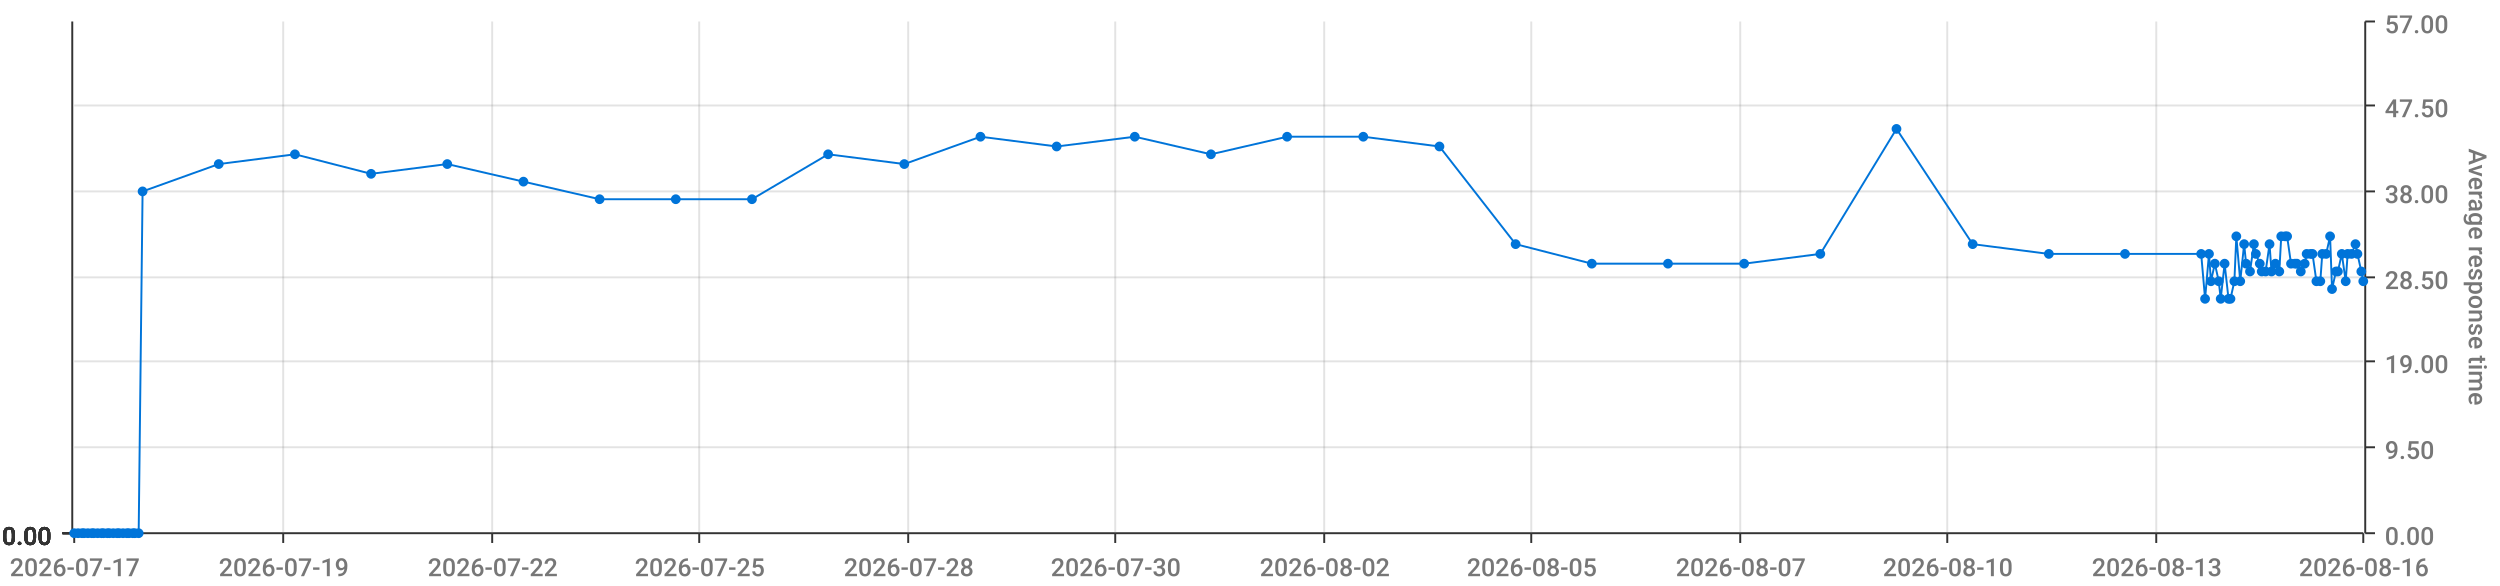
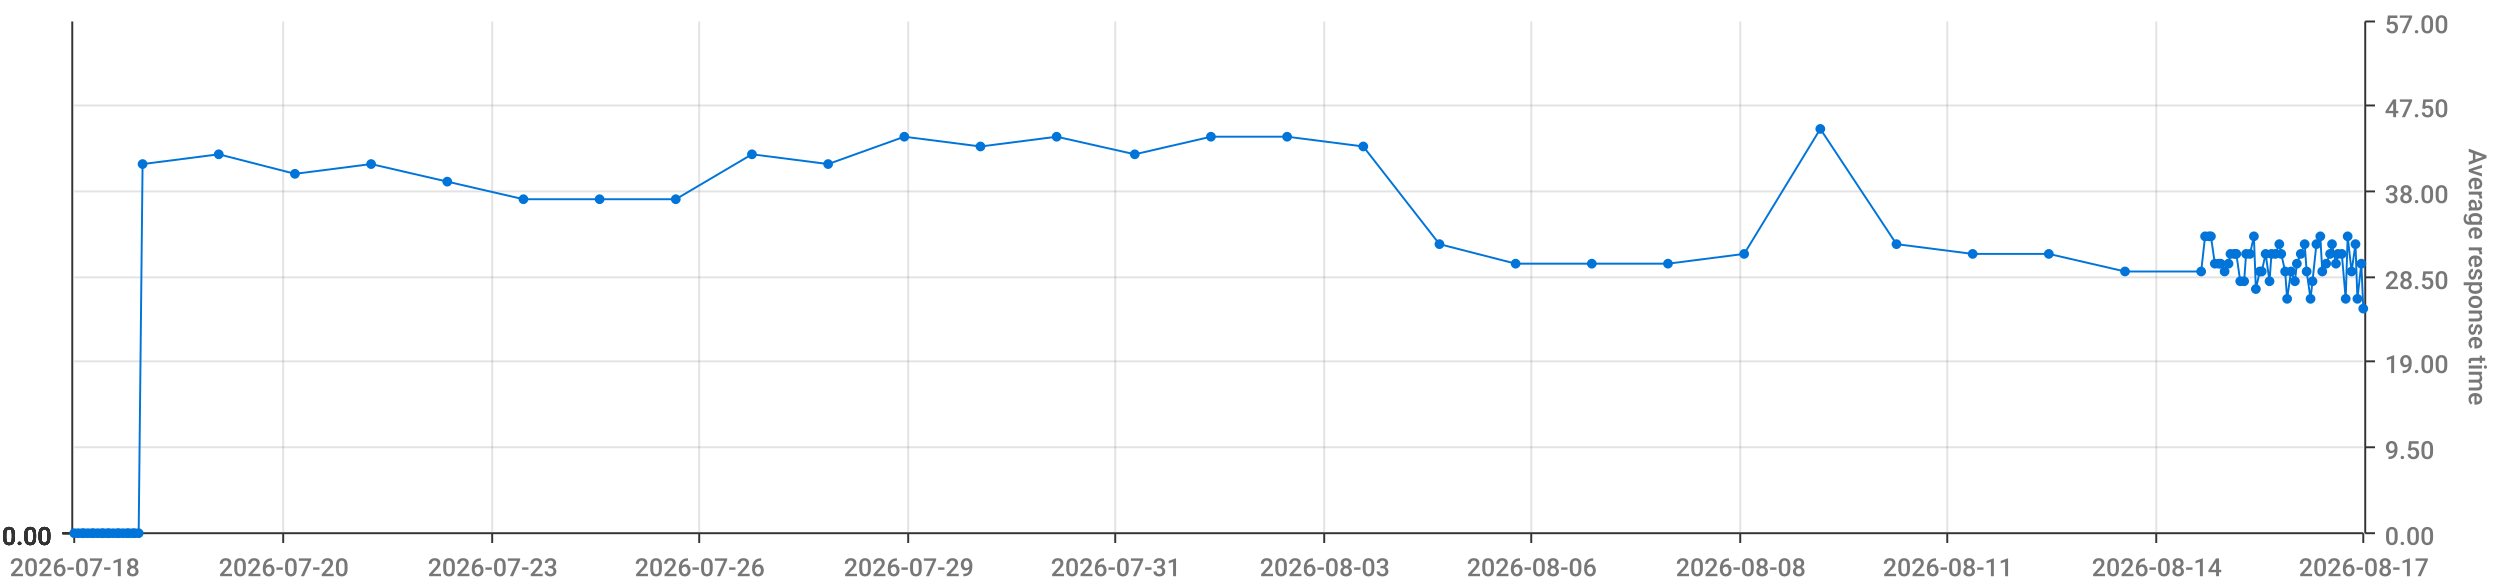
<svg xmlns="http://www.w3.org/2000/svg" viewBox="0 0 1280 300">
  <path d="M 0 0 L 1280 0 L 1280 300 L 0 300 L 0 0" style="stroke-width:0;stroke:rgba(255,255,255,1.0);fill:rgba(255,255,255,0.0)" />
  <path d="M 38 11 L 1210 11 L 1210 273 L 38 273 L 38 11" style="stroke-width:0;stroke:rgba(255,255,255,1.0);fill:rgba(255,255,255,0.0)" />
  <path d="M 38 273 L 1210 273" style="stroke-width:1;stroke:rgba(51,51,51,1.0);fill:rgba(255,255,255,0.0)" />
  <path d="M 38 273 L 38 278" style="stroke-width:1;stroke:rgba(51,51,51,1.0);fill:rgba(255,255,255,0.0)" />
-   <text x="5" y="295" style="stroke-width:0;stroke:none;fill:rgba(119,119,119,1.0);font-size:12.8px;font-family:'Roboto Medium',sans-serif">2026-07-17</text>
+   <text x="5" y="295" style="stroke-width:0;stroke:none;fill:rgba(119,119,119,1.0);font-size:12.8px;font-family:'Roboto Medium',sans-serif">2026-07-18</text>
  <path d="M 145 273 L 145 278" style="stroke-width:1;stroke:rgba(51,51,51,1.0);fill:rgba(255,255,255,0.0)" />
-   <text x="112" y="295" style="stroke-width:0;stroke:none;fill:rgba(119,119,119,1.0);font-size:12.8px;font-family:'Roboto Medium',sans-serif">2026-07-19</text>
+   <text x="112" y="295" style="stroke-width:0;stroke:none;fill:rgba(119,119,119,1.0);font-size:12.8px;font-family:'Roboto Medium',sans-serif">2026-07-20</text>
  <path d="M 252 273 L 252 278" style="stroke-width:1;stroke:rgba(51,51,51,1.0);fill:rgba(255,255,255,0.0)" />
-   <text x="219" y="295" style="stroke-width:0;stroke:none;fill:rgba(119,119,119,1.0);font-size:12.8px;font-family:'Roboto Medium',sans-serif">2026-07-22</text>
+   <text x="219" y="295" style="stroke-width:0;stroke:none;fill:rgba(119,119,119,1.0);font-size:12.8px;font-family:'Roboto Medium',sans-serif">2026-07-23</text>
  <path d="M 358 273 L 358 278" style="stroke-width:1;stroke:rgba(51,51,51,1.0);fill:rgba(255,255,255,0.0)" />
-   <text x="325" y="295" style="stroke-width:0;stroke:none;fill:rgba(119,119,119,1.0);font-size:12.8px;font-family:'Roboto Medium',sans-serif">2026-07-25</text>
+   <text x="325" y="295" style="stroke-width:0;stroke:none;fill:rgba(119,119,119,1.0);font-size:12.8px;font-family:'Roboto Medium',sans-serif">2026-07-26</text>
  <path d="M 465 273 L 465 278" style="stroke-width:1;stroke:rgba(51,51,51,1.0);fill:rgba(255,255,255,0.0)" />
-   <text x="432" y="295" style="stroke-width:0;stroke:none;fill:rgba(119,119,119,1.0);font-size:12.8px;font-family:'Roboto Medium',sans-serif">2026-07-28</text>
+   <text x="432" y="295" style="stroke-width:0;stroke:none;fill:rgba(119,119,119,1.0);font-size:12.8px;font-family:'Roboto Medium',sans-serif">2026-07-29</text>
  <path d="M 571 273 L 571 278" style="stroke-width:1;stroke:rgba(51,51,51,1.0);fill:rgba(255,255,255,0.0)" />
-   <text x="538" y="295" style="stroke-width:0;stroke:none;fill:rgba(119,119,119,1.0);font-size:12.8px;font-family:'Roboto Medium',sans-serif">2026-07-30</text>
+   <text x="538" y="295" style="stroke-width:0;stroke:none;fill:rgba(119,119,119,1.0);font-size:12.8px;font-family:'Roboto Medium',sans-serif">2026-07-31</text>
  <path d="M 678 273 L 678 278" style="stroke-width:1;stroke:rgba(51,51,51,1.0);fill:rgba(255,255,255,0.0)" />
-   <text x="645" y="295" style="stroke-width:0;stroke:none;fill:rgba(119,119,119,1.0);font-size:12.8px;font-family:'Roboto Medium',sans-serif">2026-08-02</text>
+   <text x="645" y="295" style="stroke-width:0;stroke:none;fill:rgba(119,119,119,1.0);font-size:12.8px;font-family:'Roboto Medium',sans-serif">2026-08-03</text>
  <path d="M 784 273 L 784 278" style="stroke-width:1;stroke:rgba(51,51,51,1.0);fill:rgba(255,255,255,0.0)" />
-   <text x="751" y="295" style="stroke-width:0;stroke:none;fill:rgba(119,119,119,1.0);font-size:12.8px;font-family:'Roboto Medium',sans-serif">2026-08-05</text>
+   <text x="751" y="295" style="stroke-width:0;stroke:none;fill:rgba(119,119,119,1.0);font-size:12.8px;font-family:'Roboto Medium',sans-serif">2026-08-06</text>
  <path d="M 891 273 L 891 278" style="stroke-width:1;stroke:rgba(51,51,51,1.0);fill:rgba(255,255,255,0.0)" />
-   <text x="858" y="295" style="stroke-width:0;stroke:none;fill:rgba(119,119,119,1.0);font-size:12.8px;font-family:'Roboto Medium',sans-serif">2026-08-07</text>
+   <text x="858" y="295" style="stroke-width:0;stroke:none;fill:rgba(119,119,119,1.0);font-size:12.8px;font-family:'Roboto Medium',sans-serif">2026-08-08</text>
  <path d="M 997 273 L 997 278" style="stroke-width:1;stroke:rgba(51,51,51,1.0);fill:rgba(255,255,255,0.0)" />
-   <text x="964" y="295" style="stroke-width:0;stroke:none;fill:rgba(119,119,119,1.0);font-size:12.8px;font-family:'Roboto Medium',sans-serif">2026-08-10</text>
+   <text x="964" y="295" style="stroke-width:0;stroke:none;fill:rgba(119,119,119,1.0);font-size:12.8px;font-family:'Roboto Medium',sans-serif">2026-08-11</text>
  <path d="M 1104 273 L 1104 278" style="stroke-width:1;stroke:rgba(51,51,51,1.0);fill:rgba(255,255,255,0.0)" />
-   <text x="1071" y="295" style="stroke-width:0;stroke:none;fill:rgba(119,119,119,1.0);font-size:12.8px;font-family:'Roboto Medium',sans-serif">2026-08-13</text>
+   <text x="1071" y="295" style="stroke-width:0;stroke:none;fill:rgba(119,119,119,1.0);font-size:12.8px;font-family:'Roboto Medium',sans-serif">2026-08-14</text>
  <path d="M 1210 273 L 1210 278" style="stroke-width:1;stroke:rgba(51,51,51,1.0);fill:rgba(255,255,255,0.0)" />
-   <text x="1177" y="295" style="stroke-width:0;stroke:none;fill:rgba(119,119,119,1.0);font-size:12.8px;font-family:'Roboto Medium',sans-serif">2026-08-16</text>
+   <text x="1177" y="295" style="stroke-width:0;stroke:none;fill:rgba(119,119,119,1.0);font-size:12.8px;font-family:'Roboto Medium',sans-serif">2026-08-17</text>
  <path d="M 145 273 L 145 11" style="stroke-width:1;stroke:rgba(119,119,119,0.2);fill:none" />
  <path d="M 252 273 L 252 11" style="stroke-width:1;stroke:rgba(119,119,119,0.2);fill:none" />
  <path d="M 358 273 L 358 11" style="stroke-width:1;stroke:rgba(119,119,119,0.2);fill:none" />
  <path d="M 465 273 L 465 11" style="stroke-width:1;stroke:rgba(119,119,119,0.2);fill:none" />
  <path d="M 571 273 L 571 11" style="stroke-width:1;stroke:rgba(119,119,119,0.2);fill:none" />
  <path d="M 678 273 L 678 11" style="stroke-width:1;stroke:rgba(119,119,119,0.2);fill:none" />
  <path d="M 784 273 L 784 11" style="stroke-width:1;stroke:rgba(119,119,119,0.2);fill:none" />
  <path d="M 891 273 L 891 11" style="stroke-width:1;stroke:rgba(119,119,119,0.2);fill:none" />
  <path d="M 997 273 L 997 11" style="stroke-width:1;stroke:rgba(119,119,119,0.2);fill:none" />
  <path d="M 1104 273 L 1104 11" style="stroke-width:1;stroke:rgba(119,119,119,0.2);fill:none" />
  <path d="M 1211 273 L 1211 11" style="stroke-width:1;stroke:rgba(51,51,51,1.0);fill:rgba(255,255,255,0.0)" />
  <path d="M 1211 273 L 1216 273" style="stroke-width:1;stroke:rgba(51,51,51,1.0);fill:rgba(255,255,255,0.0)" />
  <text x="1221" y="279" style="stroke-width:0;stroke:none;fill:rgba(119,119,119,1.0);font-size:12.8px;font-family:'Roboto Medium',sans-serif">0.00</text>
  <path d="M 1211 229 L 1216 229" style="stroke-width:1;stroke:rgba(51,51,51,1.0);fill:rgba(255,255,255,0.0)" />
  <text x="1221" y="235" style="stroke-width:0;stroke:none;fill:rgba(119,119,119,1.0);font-size:12.8px;font-family:'Roboto Medium',sans-serif">9.50</text>
  <path d="M 1211 185 L 1216 185" style="stroke-width:1;stroke:rgba(51,51,51,1.0);fill:rgba(255,255,255,0.0)" />
  <text x="1221" y="191" style="stroke-width:0;stroke:none;fill:rgba(119,119,119,1.0);font-size:12.8px;font-family:'Roboto Medium',sans-serif">19.00</text>
  <path d="M 1211 142 L 1216 142" style="stroke-width:1;stroke:rgba(51,51,51,1.0);fill:rgba(255,255,255,0.0)" />
  <text x="1221" y="148" style="stroke-width:0;stroke:none;fill:rgba(119,119,119,1.0);font-size:12.8px;font-family:'Roboto Medium',sans-serif">28.50</text>
  <path d="M 1211 98 L 1216 98" style="stroke-width:1;stroke:rgba(51,51,51,1.0);fill:rgba(255,255,255,0.0)" />
  <text x="1221" y="104" style="stroke-width:0;stroke:none;fill:rgba(119,119,119,1.0);font-size:12.8px;font-family:'Roboto Medium',sans-serif">38.00</text>
  <path d="M 1211 54 L 1216 54" style="stroke-width:1;stroke:rgba(51,51,51,1.0);fill:rgba(255,255,255,0.0)" />
  <text x="1221" y="60" style="stroke-width:0;stroke:none;fill:rgba(119,119,119,1.0);font-size:12.8px;font-family:'Roboto Medium',sans-serif">47.50</text>
  <path d="M 1211 11 L 1216 11" style="stroke-width:1;stroke:rgba(51,51,51,1.0);fill:rgba(255,255,255,0.0)" />
  <text x="1221" y="17" style="stroke-width:0;stroke:none;fill:rgba(119,119,119,1.0);font-size:12.8px;font-family:'Roboto Medium',sans-serif">57.00</text>
  <text x="1264" y="76" style="stroke-width:0;stroke:none;fill:rgba(119,119,119,1.0);font-size:12.8px;font-family:'Roboto Medium',sans-serif" transform="rotate(90.00,1264,76)">Average response time</text>
  <path d="M 38 273 L 1210 273" style="stroke-width:0;stroke:rgba(255,255,255,0.0);fill:none" />
  <path d="M 38 229 L 1210 229" style="stroke-width:1;stroke:rgba(119,119,119,0.2);fill:none" />
  <path d="M 38 185 L 1210 185" style="stroke-width:1;stroke:rgba(119,119,119,0.2);fill:none" />
  <path d="M 38 142 L 1210 142" style="stroke-width:1;stroke:rgba(119,119,119,0.2);fill:none" />
  <path d="M 38 98 L 1210 98" style="stroke-width:1;stroke:rgba(119,119,119,0.2);fill:none" />
  <path d="M 38 54 L 1210 54" style="stroke-width:1;stroke:rgba(119,119,119,0.2);fill:none" />
  <path d="M 37 273 L 37 11" style="stroke-width:1;stroke:rgba(51,51,51,1.0);fill:rgba(255,255,255,0.0)" />
  <path d="M 37 273 L 32 273" style="stroke-width:1;stroke:rgba(51,51,51,1.0);fill:rgba(255,255,255,0.0)" />
  <text x="1" y="279" style="stroke-width:0;stroke:none;fill:rgba(51,51,51,1.0);font-size:12.8px;font-family:'Roboto Medium',sans-serif">0.00</text>
  <path d="M 37 273 L 32 273" style="stroke-width:1;stroke:rgba(51,51,51,1.0);fill:rgba(255,255,255,0.0)" />
  <text x="1" y="279" style="stroke-width:0;stroke:none;fill:rgba(51,51,51,1.0);font-size:12.8px;font-family:'Roboto Medium',sans-serif">0.00</text>
  <path d="M 37 273 L 32 273" style="stroke-width:1;stroke:rgba(51,51,51,1.0);fill:rgba(255,255,255,0.0)" />
  <text x="1" y="279" style="stroke-width:0;stroke:none;fill:rgba(51,51,51,1.0);font-size:12.8px;font-family:'Roboto Medium',sans-serif">0.00</text>
  <path d="M 37 273 L 32 273" style="stroke-width:1;stroke:rgba(51,51,51,1.0);fill:rgba(255,255,255,0.0)" />
  <text x="1" y="279" style="stroke-width:0;stroke:none;fill:rgba(51,51,51,1.0);font-size:12.8px;font-family:'Roboto Medium',sans-serif">0.00</text>
  <path d="M 37 273 L 32 273" style="stroke-width:1;stroke:rgba(51,51,51,1.0);fill:rgba(255,255,255,0.0)" />
  <text x="1" y="279" style="stroke-width:0;stroke:none;fill:rgba(51,51,51,1.0);font-size:12.8px;font-family:'Roboto Medium',sans-serif">0.00</text>
  <path d="M 37 273 L 32 273" style="stroke-width:1;stroke:rgba(51,51,51,1.0);fill:rgba(255,255,255,0.0)" />
  <text x="1" y="279" style="stroke-width:0;stroke:none;fill:rgba(51,51,51,1.0);font-size:12.8px;font-family:'Roboto Medium',sans-serif">0.00</text>
  <path d="M 37 273 L 32 273" style="stroke-width:1;stroke:rgba(51,51,51,1.0);fill:rgba(255,255,255,0.0)" />
  <text x="1" y="279" style="stroke-width:0;stroke:none;fill:rgba(51,51,51,1.0);font-size:12.8px;font-family:'Roboto Medium',sans-serif">0.00</text>
  <path d="M 38 273 L 1210 273" style="stroke-width:0;stroke:rgba(255,255,255,0.0);fill:none" />
  <path d="M 38 273 L 1210 273" style="stroke-width:0;stroke:rgba(255,255,255,0.0);fill:none" />
  <path d="M 38 273 L 1210 273" style="stroke-width:0;stroke:rgba(255,255,255,0.0);fill:none" />
  <path d="M 38 273 L 1210 273" style="stroke-width:0;stroke:rgba(255,255,255,0.0);fill:none" />
  <path d="M 38 273 L 1210 273" style="stroke-width:0;stroke:rgba(255,255,255,0.0);fill:none" />
  <path d="M 38 273 L 1210 273" style="stroke-width:0;stroke:rgba(255,255,255,0.0);fill:none" />
-   <path d="M 38 273 L 40 273 L 42 273 L 43 273 L 45 273 L 47 273 L 48 273 L 50 273 L 52 273 L 53 273 L 55 273 L 56 273 L 58 273 L 60 273 L 61 273 L 63 273 L 65 273 L 66 273 L 68 273 L 69 273 L 71 273 L 73 98 L 112 84 L 151 79 L 190 89 L 229 84 L 268 93 L 307 102 L 346 102 L 385 102 L 424 79 L 463 84 L 502 70 L 541 75 L 581 70 L 620 79 L 659 70 L 698 70 L 737 75 L 776 125 L 815 135 L 854 135 L 893 135 L 932 130 L 971 66 L 1010 125 L 1049 130 L 1088 130 L 1127 130 L 1129 153 L 1131 130 L 1132 144 L 1134 135 L 1136 144 L 1137 153 L 1139 135 L 1141 153 L 1142 153 L 1144 144 L 1145 121 L 1147 144 L 1149 125 L 1150 135 L 1152 139 L 1154 125 L 1155 130 L 1157 135 L 1158 139 L 1160 139 L 1162 125 L 1163 139 L 1165 135 L 1167 139 L 1168 121 L 1170 121 L 1171 121 L 1173 135 L 1175 135 L 1176 135 L 1178 139 L 1180 135 L 1181 130 L 1183 130 L 1184 130 L 1186 144 L 1188 144 L 1189 130 L 1191 130 L 1193 121 L 1194 148 L 1196 139 L 1197 139 L 1199 130 L 1201 144 L 1202 130 L 1204 130 L 1206 125 L 1207 130 L 1209 139 L 1210 144" style="stroke-width:1;stroke:rgba(0,116,217,1.0);fill:rgba(255,255,255,0.0)" />
+   <path d="M 38 273 L 40 273 L 42 273 L 43 273 L 45 273 L 47 273 L 48 273 L 50 273 L 52 273 L 53 273 L 55 273 L 56 273 L 58 273 L 60 273 L 61 273 L 63 273 L 65 273 L 66 273 L 68 273 L 69 273 L 71 273 L 73 84 L 112 79 L 151 89 L 190 84 L 229 93 L 268 102 L 307 102 L 346 102 L 385 79 L 424 84 L 463 70 L 502 75 L 541 70 L 581 79 L 620 70 L 659 70 L 698 75 L 737 125 L 776 135 L 815 135 L 854 135 L 893 130 L 932 66 L 971 125 L 1010 130 L 1049 130 L 1088 139 L 1127 139 L 1129 121 L 1131 121 L 1132 121 L 1134 135 L 1136 135 L 1137 135 L 1139 139 L 1141 135 L 1142 130 L 1144 130 L 1145 130 L 1147 144 L 1149 144 L 1150 130 L 1152 130 L 1154 121 L 1155 148 L 1157 139 L 1158 139 L 1160 130 L 1162 144 L 1163 130 L 1165 130 L 1167 125 L 1168 130 L 1170 139 L 1171 153 L 1173 139 L 1175 144 L 1176 135 L 1178 130 L 1180 125 L 1181 139 L 1183 153 L 1184 144 L 1186 125 L 1188 121 L 1189 139 L 1191 135 L 1193 130 L 1194 125 L 1196 135 L 1197 130 L 1199 130 L 1201 153 L 1202 121 L 1204 139 L 1206 125 L 1207 153 L 1209 135 L 1210 158" style="stroke-width:1;stroke:rgba(0,116,217,1.0);fill:rgba(255,255,255,0.0)" />
  <circle cx="38" cy="273" r="2" style="stroke-width:1;stroke:rgba(0,116,217,1.0);fill:rgba(0,116,217,1.0)" />
  <path d="" style="stroke-width:1;stroke:rgba(0,116,217,1.0);fill:rgba(0,116,217,1.0)" />
  <circle cx="40" cy="273" r="2" style="stroke-width:1;stroke:rgba(0,116,217,1.0);fill:rgba(0,116,217,1.0)" />
  <path d="" style="stroke-width:1;stroke:rgba(0,116,217,1.0);fill:rgba(0,116,217,1.0)" />
  <circle cx="42" cy="273" r="2" style="stroke-width:1;stroke:rgba(0,116,217,1.0);fill:rgba(0,116,217,1.0)" />
  <path d="" style="stroke-width:1;stroke:rgba(0,116,217,1.0);fill:rgba(0,116,217,1.0)" />
  <circle cx="43" cy="273" r="2" style="stroke-width:1;stroke:rgba(0,116,217,1.0);fill:rgba(0,116,217,1.0)" />
  <path d="" style="stroke-width:1;stroke:rgba(0,116,217,1.0);fill:rgba(0,116,217,1.0)" />
  <circle cx="45" cy="273" r="2" style="stroke-width:1;stroke:rgba(0,116,217,1.0);fill:rgba(0,116,217,1.0)" />
  <path d="" style="stroke-width:1;stroke:rgba(0,116,217,1.0);fill:rgba(0,116,217,1.0)" />
  <circle cx="47" cy="273" r="2" style="stroke-width:1;stroke:rgba(0,116,217,1.0);fill:rgba(0,116,217,1.0)" />
  <path d="" style="stroke-width:1;stroke:rgba(0,116,217,1.0);fill:rgba(0,116,217,1.0)" />
  <circle cx="48" cy="273" r="2" style="stroke-width:1;stroke:rgba(0,116,217,1.0);fill:rgba(0,116,217,1.0)" />
  <path d="" style="stroke-width:1;stroke:rgba(0,116,217,1.0);fill:rgba(0,116,217,1.0)" />
  <circle cx="50" cy="273" r="2" style="stroke-width:1;stroke:rgba(0,116,217,1.0);fill:rgba(0,116,217,1.0)" />
  <path d="" style="stroke-width:1;stroke:rgba(0,116,217,1.0);fill:rgba(0,116,217,1.0)" />
  <circle cx="52" cy="273" r="2" style="stroke-width:1;stroke:rgba(0,116,217,1.0);fill:rgba(0,116,217,1.0)" />
  <path d="" style="stroke-width:1;stroke:rgba(0,116,217,1.0);fill:rgba(0,116,217,1.0)" />
  <circle cx="53" cy="273" r="2" style="stroke-width:1;stroke:rgba(0,116,217,1.0);fill:rgba(0,116,217,1.0)" />
  <path d="" style="stroke-width:1;stroke:rgba(0,116,217,1.0);fill:rgba(0,116,217,1.0)" />
  <circle cx="55" cy="273" r="2" style="stroke-width:1;stroke:rgba(0,116,217,1.0);fill:rgba(0,116,217,1.0)" />
  <path d="" style="stroke-width:1;stroke:rgba(0,116,217,1.0);fill:rgba(0,116,217,1.0)" />
  <circle cx="56" cy="273" r="2" style="stroke-width:1;stroke:rgba(0,116,217,1.0);fill:rgba(0,116,217,1.0)" />
  <path d="" style="stroke-width:1;stroke:rgba(0,116,217,1.0);fill:rgba(0,116,217,1.0)" />
  <circle cx="58" cy="273" r="2" style="stroke-width:1;stroke:rgba(0,116,217,1.0);fill:rgba(0,116,217,1.0)" />
  <path d="" style="stroke-width:1;stroke:rgba(0,116,217,1.0);fill:rgba(0,116,217,1.0)" />
  <circle cx="60" cy="273" r="2" style="stroke-width:1;stroke:rgba(0,116,217,1.0);fill:rgba(0,116,217,1.0)" />
  <path d="" style="stroke-width:1;stroke:rgba(0,116,217,1.0);fill:rgba(0,116,217,1.0)" />
  <circle cx="61" cy="273" r="2" style="stroke-width:1;stroke:rgba(0,116,217,1.0);fill:rgba(0,116,217,1.0)" />
  <path d="" style="stroke-width:1;stroke:rgba(0,116,217,1.0);fill:rgba(0,116,217,1.0)" />
  <circle cx="63" cy="273" r="2" style="stroke-width:1;stroke:rgba(0,116,217,1.0);fill:rgba(0,116,217,1.0)" />
  <path d="" style="stroke-width:1;stroke:rgba(0,116,217,1.0);fill:rgba(0,116,217,1.0)" />
  <circle cx="65" cy="273" r="2" style="stroke-width:1;stroke:rgba(0,116,217,1.0);fill:rgba(0,116,217,1.0)" />
  <path d="" style="stroke-width:1;stroke:rgba(0,116,217,1.0);fill:rgba(0,116,217,1.0)" />
  <circle cx="66" cy="273" r="2" style="stroke-width:1;stroke:rgba(0,116,217,1.0);fill:rgba(0,116,217,1.0)" />
  <path d="" style="stroke-width:1;stroke:rgba(0,116,217,1.0);fill:rgba(0,116,217,1.0)" />
  <circle cx="68" cy="273" r="2" style="stroke-width:1;stroke:rgba(0,116,217,1.0);fill:rgba(0,116,217,1.0)" />
  <path d="" style="stroke-width:1;stroke:rgba(0,116,217,1.0);fill:rgba(0,116,217,1.0)" />
  <circle cx="69" cy="273" r="2" style="stroke-width:1;stroke:rgba(0,116,217,1.0);fill:rgba(0,116,217,1.0)" />
  <path d="" style="stroke-width:1;stroke:rgba(0,116,217,1.0);fill:rgba(0,116,217,1.0)" />
  <circle cx="71" cy="273" r="2" style="stroke-width:1;stroke:rgba(0,116,217,1.0);fill:rgba(0,116,217,1.0)" />
  <path d="" style="stroke-width:1;stroke:rgba(0,116,217,1.0);fill:rgba(0,116,217,1.0)" />
-   <circle cx="73" cy="98" r="2" style="stroke-width:1;stroke:rgba(0,116,217,1.0);fill:rgba(0,116,217,1.0)" />
-   <path d="" style="stroke-width:1;stroke:rgba(0,116,217,1.0);fill:rgba(0,116,217,1.0)" />
-   <circle cx="112" cy="84" r="2" style="stroke-width:1;stroke:rgba(0,116,217,1.0);fill:rgba(0,116,217,1.0)" />
-   <path d="" style="stroke-width:1;stroke:rgba(0,116,217,1.0);fill:rgba(0,116,217,1.0)" />
-   <circle cx="151" cy="79" r="2" style="stroke-width:1;stroke:rgba(0,116,217,1.0);fill:rgba(0,116,217,1.0)" />
-   <path d="" style="stroke-width:1;stroke:rgba(0,116,217,1.0);fill:rgba(0,116,217,1.0)" />
-   <circle cx="190" cy="89" r="2" style="stroke-width:1;stroke:rgba(0,116,217,1.0);fill:rgba(0,116,217,1.0)" />
-   <path d="" style="stroke-width:1;stroke:rgba(0,116,217,1.0);fill:rgba(0,116,217,1.0)" />
-   <circle cx="229" cy="84" r="2" style="stroke-width:1;stroke:rgba(0,116,217,1.0);fill:rgba(0,116,217,1.0)" />
-   <path d="" style="stroke-width:1;stroke:rgba(0,116,217,1.0);fill:rgba(0,116,217,1.0)" />
-   <circle cx="268" cy="93" r="2" style="stroke-width:1;stroke:rgba(0,116,217,1.0);fill:rgba(0,116,217,1.0)" />
+   <circle cx="73" cy="84" r="2" style="stroke-width:1;stroke:rgba(0,116,217,1.0);fill:rgba(0,116,217,1.0)" />
+   <path d="" style="stroke-width:1;stroke:rgba(0,116,217,1.0);fill:rgba(0,116,217,1.0)" />
+   <circle cx="112" cy="79" r="2" style="stroke-width:1;stroke:rgba(0,116,217,1.0);fill:rgba(0,116,217,1.0)" />
+   <path d="" style="stroke-width:1;stroke:rgba(0,116,217,1.0);fill:rgba(0,116,217,1.0)" />
+   <circle cx="151" cy="89" r="2" style="stroke-width:1;stroke:rgba(0,116,217,1.0);fill:rgba(0,116,217,1.0)" />
+   <path d="" style="stroke-width:1;stroke:rgba(0,116,217,1.0);fill:rgba(0,116,217,1.0)" />
+   <circle cx="190" cy="84" r="2" style="stroke-width:1;stroke:rgba(0,116,217,1.0);fill:rgba(0,116,217,1.0)" />
+   <path d="" style="stroke-width:1;stroke:rgba(0,116,217,1.0);fill:rgba(0,116,217,1.0)" />
+   <circle cx="229" cy="93" r="2" style="stroke-width:1;stroke:rgba(0,116,217,1.0);fill:rgba(0,116,217,1.0)" />
+   <path d="" style="stroke-width:1;stroke:rgba(0,116,217,1.0);fill:rgba(0,116,217,1.0)" />
+   <circle cx="268" cy="102" r="2" style="stroke-width:1;stroke:rgba(0,116,217,1.0);fill:rgba(0,116,217,1.0)" />
  <path d="" style="stroke-width:1;stroke:rgba(0,116,217,1.0);fill:rgba(0,116,217,1.0)" />
  <circle cx="307" cy="102" r="2" style="stroke-width:1;stroke:rgba(0,116,217,1.0);fill:rgba(0,116,217,1.0)" />
  <path d="" style="stroke-width:1;stroke:rgba(0,116,217,1.0);fill:rgba(0,116,217,1.0)" />
  <circle cx="346" cy="102" r="2" style="stroke-width:1;stroke:rgba(0,116,217,1.0);fill:rgba(0,116,217,1.0)" />
  <path d="" style="stroke-width:1;stroke:rgba(0,116,217,1.0);fill:rgba(0,116,217,1.0)" />
-   <circle cx="385" cy="102" r="2" style="stroke-width:1;stroke:rgba(0,116,217,1.0);fill:rgba(0,116,217,1.0)" />
-   <path d="" style="stroke-width:1;stroke:rgba(0,116,217,1.0);fill:rgba(0,116,217,1.0)" />
-   <circle cx="424" cy="79" r="2" style="stroke-width:1;stroke:rgba(0,116,217,1.0);fill:rgba(0,116,217,1.0)" />
-   <path d="" style="stroke-width:1;stroke:rgba(0,116,217,1.0);fill:rgba(0,116,217,1.0)" />
-   <circle cx="463" cy="84" r="2" style="stroke-width:1;stroke:rgba(0,116,217,1.0);fill:rgba(0,116,217,1.0)" />
-   <path d="" style="stroke-width:1;stroke:rgba(0,116,217,1.0);fill:rgba(0,116,217,1.0)" />
-   <circle cx="502" cy="70" r="2" style="stroke-width:1;stroke:rgba(0,116,217,1.0);fill:rgba(0,116,217,1.0)" />
-   <path d="" style="stroke-width:1;stroke:rgba(0,116,217,1.0);fill:rgba(0,116,217,1.0)" />
-   <circle cx="541" cy="75" r="2" style="stroke-width:1;stroke:rgba(0,116,217,1.0);fill:rgba(0,116,217,1.0)" />
-   <path d="" style="stroke-width:1;stroke:rgba(0,116,217,1.0);fill:rgba(0,116,217,1.0)" />
-   <circle cx="581" cy="70" r="2" style="stroke-width:1;stroke:rgba(0,116,217,1.0);fill:rgba(0,116,217,1.0)" />
-   <path d="" style="stroke-width:1;stroke:rgba(0,116,217,1.0);fill:rgba(0,116,217,1.0)" />
-   <circle cx="620" cy="79" r="2" style="stroke-width:1;stroke:rgba(0,116,217,1.0);fill:rgba(0,116,217,1.0)" />
+   <circle cx="385" cy="79" r="2" style="stroke-width:1;stroke:rgba(0,116,217,1.0);fill:rgba(0,116,217,1.0)" />
+   <path d="" style="stroke-width:1;stroke:rgba(0,116,217,1.0);fill:rgba(0,116,217,1.0)" />
+   <circle cx="424" cy="84" r="2" style="stroke-width:1;stroke:rgba(0,116,217,1.0);fill:rgba(0,116,217,1.0)" />
+   <path d="" style="stroke-width:1;stroke:rgba(0,116,217,1.0);fill:rgba(0,116,217,1.0)" />
+   <circle cx="463" cy="70" r="2" style="stroke-width:1;stroke:rgba(0,116,217,1.0);fill:rgba(0,116,217,1.0)" />
+   <path d="" style="stroke-width:1;stroke:rgba(0,116,217,1.0);fill:rgba(0,116,217,1.0)" />
+   <circle cx="502" cy="75" r="2" style="stroke-width:1;stroke:rgba(0,116,217,1.0);fill:rgba(0,116,217,1.0)" />
+   <path d="" style="stroke-width:1;stroke:rgba(0,116,217,1.0);fill:rgba(0,116,217,1.0)" />
+   <circle cx="541" cy="70" r="2" style="stroke-width:1;stroke:rgba(0,116,217,1.0);fill:rgba(0,116,217,1.0)" />
+   <path d="" style="stroke-width:1;stroke:rgba(0,116,217,1.0);fill:rgba(0,116,217,1.0)" />
+   <circle cx="581" cy="79" r="2" style="stroke-width:1;stroke:rgba(0,116,217,1.0);fill:rgba(0,116,217,1.0)" />
+   <path d="" style="stroke-width:1;stroke:rgba(0,116,217,1.0);fill:rgba(0,116,217,1.0)" />
+   <circle cx="620" cy="70" r="2" style="stroke-width:1;stroke:rgba(0,116,217,1.0);fill:rgba(0,116,217,1.0)" />
  <path d="" style="stroke-width:1;stroke:rgba(0,116,217,1.0);fill:rgba(0,116,217,1.0)" />
  <circle cx="659" cy="70" r="2" style="stroke-width:1;stroke:rgba(0,116,217,1.0);fill:rgba(0,116,217,1.0)" />
  <path d="" style="stroke-width:1;stroke:rgba(0,116,217,1.0);fill:rgba(0,116,217,1.0)" />
-   <circle cx="698" cy="70" r="2" style="stroke-width:1;stroke:rgba(0,116,217,1.0);fill:rgba(0,116,217,1.0)" />
-   <path d="" style="stroke-width:1;stroke:rgba(0,116,217,1.0);fill:rgba(0,116,217,1.0)" />
-   <circle cx="737" cy="75" r="2" style="stroke-width:1;stroke:rgba(0,116,217,1.0);fill:rgba(0,116,217,1.0)" />
-   <path d="" style="stroke-width:1;stroke:rgba(0,116,217,1.0);fill:rgba(0,116,217,1.0)" />
-   <circle cx="776" cy="125" r="2" style="stroke-width:1;stroke:rgba(0,116,217,1.0);fill:rgba(0,116,217,1.0)" />
+   <circle cx="698" cy="75" r="2" style="stroke-width:1;stroke:rgba(0,116,217,1.0);fill:rgba(0,116,217,1.0)" />
+   <path d="" style="stroke-width:1;stroke:rgba(0,116,217,1.0);fill:rgba(0,116,217,1.0)" />
+   <circle cx="737" cy="125" r="2" style="stroke-width:1;stroke:rgba(0,116,217,1.0);fill:rgba(0,116,217,1.0)" />
+   <path d="" style="stroke-width:1;stroke:rgba(0,116,217,1.0);fill:rgba(0,116,217,1.0)" />
+   <circle cx="776" cy="135" r="2" style="stroke-width:1;stroke:rgba(0,116,217,1.0);fill:rgba(0,116,217,1.0)" />
  <path d="" style="stroke-width:1;stroke:rgba(0,116,217,1.0);fill:rgba(0,116,217,1.0)" />
  <circle cx="815" cy="135" r="2" style="stroke-width:1;stroke:rgba(0,116,217,1.0);fill:rgba(0,116,217,1.0)" />
  <path d="" style="stroke-width:1;stroke:rgba(0,116,217,1.0);fill:rgba(0,116,217,1.0)" />
  <circle cx="854" cy="135" r="2" style="stroke-width:1;stroke:rgba(0,116,217,1.0);fill:rgba(0,116,217,1.0)" />
  <path d="" style="stroke-width:1;stroke:rgba(0,116,217,1.0);fill:rgba(0,116,217,1.0)" />
-   <circle cx="893" cy="135" r="2" style="stroke-width:1;stroke:rgba(0,116,217,1.0);fill:rgba(0,116,217,1.0)" />
-   <path d="" style="stroke-width:1;stroke:rgba(0,116,217,1.0);fill:rgba(0,116,217,1.0)" />
-   <circle cx="932" cy="130" r="2" style="stroke-width:1;stroke:rgba(0,116,217,1.0);fill:rgba(0,116,217,1.0)" />
-   <path d="" style="stroke-width:1;stroke:rgba(0,116,217,1.0);fill:rgba(0,116,217,1.0)" />
-   <circle cx="971" cy="66" r="2" style="stroke-width:1;stroke:rgba(0,116,217,1.0);fill:rgba(0,116,217,1.0)" />
-   <path d="" style="stroke-width:1;stroke:rgba(0,116,217,1.0);fill:rgba(0,116,217,1.0)" />
-   <circle cx="1010" cy="125" r="2" style="stroke-width:1;stroke:rgba(0,116,217,1.0);fill:rgba(0,116,217,1.0)" />
+   <circle cx="893" cy="130" r="2" style="stroke-width:1;stroke:rgba(0,116,217,1.0);fill:rgba(0,116,217,1.0)" />
+   <path d="" style="stroke-width:1;stroke:rgba(0,116,217,1.0);fill:rgba(0,116,217,1.0)" />
+   <circle cx="932" cy="66" r="2" style="stroke-width:1;stroke:rgba(0,116,217,1.0);fill:rgba(0,116,217,1.0)" />
+   <path d="" style="stroke-width:1;stroke:rgba(0,116,217,1.0);fill:rgba(0,116,217,1.0)" />
+   <circle cx="971" cy="125" r="2" style="stroke-width:1;stroke:rgba(0,116,217,1.0);fill:rgba(0,116,217,1.0)" />
+   <path d="" style="stroke-width:1;stroke:rgba(0,116,217,1.0);fill:rgba(0,116,217,1.0)" />
+   <circle cx="1010" cy="130" r="2" style="stroke-width:1;stroke:rgba(0,116,217,1.0);fill:rgba(0,116,217,1.0)" />
  <path d="" style="stroke-width:1;stroke:rgba(0,116,217,1.0);fill:rgba(0,116,217,1.0)" />
  <circle cx="1049" cy="130" r="2" style="stroke-width:1;stroke:rgba(0,116,217,1.0);fill:rgba(0,116,217,1.0)" />
  <path d="" style="stroke-width:1;stroke:rgba(0,116,217,1.0);fill:rgba(0,116,217,1.0)" />
-   <circle cx="1088" cy="130" r="2" style="stroke-width:1;stroke:rgba(0,116,217,1.0);fill:rgba(0,116,217,1.0)" />
-   <path d="" style="stroke-width:1;stroke:rgba(0,116,217,1.0);fill:rgba(0,116,217,1.0)" />
-   <circle cx="1127" cy="130" r="2" style="stroke-width:1;stroke:rgba(0,116,217,1.0);fill:rgba(0,116,217,1.0)" />
-   <path d="" style="stroke-width:1;stroke:rgba(0,116,217,1.0);fill:rgba(0,116,217,1.0)" />
-   <circle cx="1129" cy="153" r="2" style="stroke-width:1;stroke:rgba(0,116,217,1.0);fill:rgba(0,116,217,1.0)" />
-   <path d="" style="stroke-width:1;stroke:rgba(0,116,217,1.0);fill:rgba(0,116,217,1.0)" />
-   <circle cx="1131" cy="130" r="2" style="stroke-width:1;stroke:rgba(0,116,217,1.0);fill:rgba(0,116,217,1.0)" />
-   <path d="" style="stroke-width:1;stroke:rgba(0,116,217,1.0);fill:rgba(0,116,217,1.0)" />
-   <circle cx="1132" cy="144" r="2" style="stroke-width:1;stroke:rgba(0,116,217,1.0);fill:rgba(0,116,217,1.0)" />
+   <circle cx="1088" cy="139" r="2" style="stroke-width:1;stroke:rgba(0,116,217,1.0);fill:rgba(0,116,217,1.0)" />
+   <path d="" style="stroke-width:1;stroke:rgba(0,116,217,1.0);fill:rgba(0,116,217,1.0)" />
+   <circle cx="1127" cy="139" r="2" style="stroke-width:1;stroke:rgba(0,116,217,1.0);fill:rgba(0,116,217,1.0)" />
+   <path d="" style="stroke-width:1;stroke:rgba(0,116,217,1.0);fill:rgba(0,116,217,1.0)" />
+   <circle cx="1129" cy="121" r="2" style="stroke-width:1;stroke:rgba(0,116,217,1.0);fill:rgba(0,116,217,1.0)" />
+   <path d="" style="stroke-width:1;stroke:rgba(0,116,217,1.0);fill:rgba(0,116,217,1.0)" />
+   <circle cx="1131" cy="121" r="2" style="stroke-width:1;stroke:rgba(0,116,217,1.0);fill:rgba(0,116,217,1.0)" />
+   <path d="" style="stroke-width:1;stroke:rgba(0,116,217,1.0);fill:rgba(0,116,217,1.0)" />
+   <circle cx="1132" cy="121" r="2" style="stroke-width:1;stroke:rgba(0,116,217,1.0);fill:rgba(0,116,217,1.0)" />
  <path d="" style="stroke-width:1;stroke:rgba(0,116,217,1.0);fill:rgba(0,116,217,1.0)" />
  <circle cx="1134" cy="135" r="2" style="stroke-width:1;stroke:rgba(0,116,217,1.0);fill:rgba(0,116,217,1.0)" />
  <path d="" style="stroke-width:1;stroke:rgba(0,116,217,1.0);fill:rgba(0,116,217,1.0)" />
-   <circle cx="1136" cy="144" r="2" style="stroke-width:1;stroke:rgba(0,116,217,1.0);fill:rgba(0,116,217,1.0)" />
-   <path d="" style="stroke-width:1;stroke:rgba(0,116,217,1.0);fill:rgba(0,116,217,1.0)" />
-   <circle cx="1137" cy="153" r="2" style="stroke-width:1;stroke:rgba(0,116,217,1.0);fill:rgba(0,116,217,1.0)" />
-   <path d="" style="stroke-width:1;stroke:rgba(0,116,217,1.0);fill:rgba(0,116,217,1.0)" />
-   <circle cx="1139" cy="135" r="2" style="stroke-width:1;stroke:rgba(0,116,217,1.0);fill:rgba(0,116,217,1.0)" />
-   <path d="" style="stroke-width:1;stroke:rgba(0,116,217,1.0);fill:rgba(0,116,217,1.0)" />
-   <circle cx="1141" cy="153" r="2" style="stroke-width:1;stroke:rgba(0,116,217,1.0);fill:rgba(0,116,217,1.0)" />
-   <path d="" style="stroke-width:1;stroke:rgba(0,116,217,1.0);fill:rgba(0,116,217,1.0)" />
-   <circle cx="1142" cy="153" r="2" style="stroke-width:1;stroke:rgba(0,116,217,1.0);fill:rgba(0,116,217,1.0)" />
-   <path d="" style="stroke-width:1;stroke:rgba(0,116,217,1.0);fill:rgba(0,116,217,1.0)" />
-   <circle cx="1144" cy="144" r="2" style="stroke-width:1;stroke:rgba(0,116,217,1.0);fill:rgba(0,116,217,1.0)" />
-   <path d="" style="stroke-width:1;stroke:rgba(0,116,217,1.0);fill:rgba(0,116,217,1.0)" />
-   <circle cx="1145" cy="121" r="2" style="stroke-width:1;stroke:rgba(0,116,217,1.0);fill:rgba(0,116,217,1.0)" />
+   <circle cx="1136" cy="135" r="2" style="stroke-width:1;stroke:rgba(0,116,217,1.0);fill:rgba(0,116,217,1.0)" />
+   <path d="" style="stroke-width:1;stroke:rgba(0,116,217,1.0);fill:rgba(0,116,217,1.0)" />
+   <circle cx="1137" cy="135" r="2" style="stroke-width:1;stroke:rgba(0,116,217,1.0);fill:rgba(0,116,217,1.0)" />
+   <path d="" style="stroke-width:1;stroke:rgba(0,116,217,1.0);fill:rgba(0,116,217,1.0)" />
+   <circle cx="1139" cy="139" r="2" style="stroke-width:1;stroke:rgba(0,116,217,1.0);fill:rgba(0,116,217,1.0)" />
+   <path d="" style="stroke-width:1;stroke:rgba(0,116,217,1.0);fill:rgba(0,116,217,1.0)" />
+   <circle cx="1141" cy="135" r="2" style="stroke-width:1;stroke:rgba(0,116,217,1.0);fill:rgba(0,116,217,1.0)" />
+   <path d="" style="stroke-width:1;stroke:rgba(0,116,217,1.0);fill:rgba(0,116,217,1.0)" />
+   <circle cx="1142" cy="130" r="2" style="stroke-width:1;stroke:rgba(0,116,217,1.0);fill:rgba(0,116,217,1.0)" />
+   <path d="" style="stroke-width:1;stroke:rgba(0,116,217,1.0);fill:rgba(0,116,217,1.0)" />
+   <circle cx="1144" cy="130" r="2" style="stroke-width:1;stroke:rgba(0,116,217,1.0);fill:rgba(0,116,217,1.0)" />
+   <path d="" style="stroke-width:1;stroke:rgba(0,116,217,1.0);fill:rgba(0,116,217,1.0)" />
+   <circle cx="1145" cy="130" r="2" style="stroke-width:1;stroke:rgba(0,116,217,1.0);fill:rgba(0,116,217,1.0)" />
  <path d="" style="stroke-width:1;stroke:rgba(0,116,217,1.0);fill:rgba(0,116,217,1.0)" />
  <circle cx="1147" cy="144" r="2" style="stroke-width:1;stroke:rgba(0,116,217,1.0);fill:rgba(0,116,217,1.0)" />
  <path d="" style="stroke-width:1;stroke:rgba(0,116,217,1.0);fill:rgba(0,116,217,1.0)" />
-   <circle cx="1149" cy="125" r="2" style="stroke-width:1;stroke:rgba(0,116,217,1.0);fill:rgba(0,116,217,1.0)" />
-   <path d="" style="stroke-width:1;stroke:rgba(0,116,217,1.0);fill:rgba(0,116,217,1.0)" />
-   <circle cx="1150" cy="135" r="2" style="stroke-width:1;stroke:rgba(0,116,217,1.0);fill:rgba(0,116,217,1.0)" />
-   <path d="" style="stroke-width:1;stroke:rgba(0,116,217,1.0);fill:rgba(0,116,217,1.0)" />
-   <circle cx="1152" cy="139" r="2" style="stroke-width:1;stroke:rgba(0,116,217,1.0);fill:rgba(0,116,217,1.0)" />
-   <path d="" style="stroke-width:1;stroke:rgba(0,116,217,1.0);fill:rgba(0,116,217,1.0)" />
-   <circle cx="1154" cy="125" r="2" style="stroke-width:1;stroke:rgba(0,116,217,1.0);fill:rgba(0,116,217,1.0)" />
-   <path d="" style="stroke-width:1;stroke:rgba(0,116,217,1.0);fill:rgba(0,116,217,1.0)" />
-   <circle cx="1155" cy="130" r="2" style="stroke-width:1;stroke:rgba(0,116,217,1.0);fill:rgba(0,116,217,1.0)" />
-   <path d="" style="stroke-width:1;stroke:rgba(0,116,217,1.0);fill:rgba(0,116,217,1.0)" />
-   <circle cx="1157" cy="135" r="2" style="stroke-width:1;stroke:rgba(0,116,217,1.0);fill:rgba(0,116,217,1.0)" />
+   <circle cx="1149" cy="144" r="2" style="stroke-width:1;stroke:rgba(0,116,217,1.0);fill:rgba(0,116,217,1.0)" />
+   <path d="" style="stroke-width:1;stroke:rgba(0,116,217,1.0);fill:rgba(0,116,217,1.0)" />
+   <circle cx="1150" cy="130" r="2" style="stroke-width:1;stroke:rgba(0,116,217,1.0);fill:rgba(0,116,217,1.0)" />
+   <path d="" style="stroke-width:1;stroke:rgba(0,116,217,1.0);fill:rgba(0,116,217,1.0)" />
+   <circle cx="1152" cy="130" r="2" style="stroke-width:1;stroke:rgba(0,116,217,1.0);fill:rgba(0,116,217,1.0)" />
+   <path d="" style="stroke-width:1;stroke:rgba(0,116,217,1.0);fill:rgba(0,116,217,1.0)" />
+   <circle cx="1154" cy="121" r="2" style="stroke-width:1;stroke:rgba(0,116,217,1.0);fill:rgba(0,116,217,1.0)" />
+   <path d="" style="stroke-width:1;stroke:rgba(0,116,217,1.0);fill:rgba(0,116,217,1.0)" />
+   <circle cx="1155" cy="148" r="2" style="stroke-width:1;stroke:rgba(0,116,217,1.0);fill:rgba(0,116,217,1.0)" />
+   <path d="" style="stroke-width:1;stroke:rgba(0,116,217,1.0);fill:rgba(0,116,217,1.0)" />
+   <circle cx="1157" cy="139" r="2" style="stroke-width:1;stroke:rgba(0,116,217,1.0);fill:rgba(0,116,217,1.0)" />
  <path d="" style="stroke-width:1;stroke:rgba(0,116,217,1.0);fill:rgba(0,116,217,1.0)" />
  <circle cx="1158" cy="139" r="2" style="stroke-width:1;stroke:rgba(0,116,217,1.0);fill:rgba(0,116,217,1.0)" />
  <path d="" style="stroke-width:1;stroke:rgba(0,116,217,1.0);fill:rgba(0,116,217,1.0)" />
-   <circle cx="1160" cy="139" r="2" style="stroke-width:1;stroke:rgba(0,116,217,1.0);fill:rgba(0,116,217,1.0)" />
-   <path d="" style="stroke-width:1;stroke:rgba(0,116,217,1.0);fill:rgba(0,116,217,1.0)" />
-   <circle cx="1162" cy="125" r="2" style="stroke-width:1;stroke:rgba(0,116,217,1.0);fill:rgba(0,116,217,1.0)" />
-   <path d="" style="stroke-width:1;stroke:rgba(0,116,217,1.0);fill:rgba(0,116,217,1.0)" />
-   <circle cx="1163" cy="139" r="2" style="stroke-width:1;stroke:rgba(0,116,217,1.0);fill:rgba(0,116,217,1.0)" />
-   <path d="" style="stroke-width:1;stroke:rgba(0,116,217,1.0);fill:rgba(0,116,217,1.0)" />
-   <circle cx="1165" cy="135" r="2" style="stroke-width:1;stroke:rgba(0,116,217,1.0);fill:rgba(0,116,217,1.0)" />
-   <path d="" style="stroke-width:1;stroke:rgba(0,116,217,1.0);fill:rgba(0,116,217,1.0)" />
-   <circle cx="1167" cy="139" r="2" style="stroke-width:1;stroke:rgba(0,116,217,1.0);fill:rgba(0,116,217,1.0)" />
-   <path d="" style="stroke-width:1;stroke:rgba(0,116,217,1.0);fill:rgba(0,116,217,1.0)" />
-   <circle cx="1168" cy="121" r="2" style="stroke-width:1;stroke:rgba(0,116,217,1.0);fill:rgba(0,116,217,1.0)" />
-   <path d="" style="stroke-width:1;stroke:rgba(0,116,217,1.0);fill:rgba(0,116,217,1.0)" />
-   <circle cx="1170" cy="121" r="2" style="stroke-width:1;stroke:rgba(0,116,217,1.0);fill:rgba(0,116,217,1.0)" />
-   <path d="" style="stroke-width:1;stroke:rgba(0,116,217,1.0);fill:rgba(0,116,217,1.0)" />
-   <circle cx="1171" cy="121" r="2" style="stroke-width:1;stroke:rgba(0,116,217,1.0);fill:rgba(0,116,217,1.0)" />
-   <path d="" style="stroke-width:1;stroke:rgba(0,116,217,1.0);fill:rgba(0,116,217,1.0)" />
-   <circle cx="1173" cy="135" r="2" style="stroke-width:1;stroke:rgba(0,116,217,1.0);fill:rgba(0,116,217,1.0)" />
-   <path d="" style="stroke-width:1;stroke:rgba(0,116,217,1.0);fill:rgba(0,116,217,1.0)" />
-   <circle cx="1175" cy="135" r="2" style="stroke-width:1;stroke:rgba(0,116,217,1.0);fill:rgba(0,116,217,1.0)" />
+   <circle cx="1160" cy="130" r="2" style="stroke-width:1;stroke:rgba(0,116,217,1.0);fill:rgba(0,116,217,1.0)" />
+   <path d="" style="stroke-width:1;stroke:rgba(0,116,217,1.0);fill:rgba(0,116,217,1.0)" />
+   <circle cx="1162" cy="144" r="2" style="stroke-width:1;stroke:rgba(0,116,217,1.0);fill:rgba(0,116,217,1.0)" />
+   <path d="" style="stroke-width:1;stroke:rgba(0,116,217,1.0);fill:rgba(0,116,217,1.0)" />
+   <circle cx="1163" cy="130" r="2" style="stroke-width:1;stroke:rgba(0,116,217,1.0);fill:rgba(0,116,217,1.0)" />
+   <path d="" style="stroke-width:1;stroke:rgba(0,116,217,1.0);fill:rgba(0,116,217,1.0)" />
+   <circle cx="1165" cy="130" r="2" style="stroke-width:1;stroke:rgba(0,116,217,1.0);fill:rgba(0,116,217,1.0)" />
+   <path d="" style="stroke-width:1;stroke:rgba(0,116,217,1.0);fill:rgba(0,116,217,1.0)" />
+   <circle cx="1167" cy="125" r="2" style="stroke-width:1;stroke:rgba(0,116,217,1.0);fill:rgba(0,116,217,1.0)" />
+   <path d="" style="stroke-width:1;stroke:rgba(0,116,217,1.0);fill:rgba(0,116,217,1.0)" />
+   <circle cx="1168" cy="130" r="2" style="stroke-width:1;stroke:rgba(0,116,217,1.0);fill:rgba(0,116,217,1.0)" />
+   <path d="" style="stroke-width:1;stroke:rgba(0,116,217,1.0);fill:rgba(0,116,217,1.0)" />
+   <circle cx="1170" cy="139" r="2" style="stroke-width:1;stroke:rgba(0,116,217,1.0);fill:rgba(0,116,217,1.0)" />
+   <path d="" style="stroke-width:1;stroke:rgba(0,116,217,1.0);fill:rgba(0,116,217,1.0)" />
+   <circle cx="1171" cy="153" r="2" style="stroke-width:1;stroke:rgba(0,116,217,1.0);fill:rgba(0,116,217,1.0)" />
+   <path d="" style="stroke-width:1;stroke:rgba(0,116,217,1.0);fill:rgba(0,116,217,1.0)" />
+   <circle cx="1173" cy="139" r="2" style="stroke-width:1;stroke:rgba(0,116,217,1.0);fill:rgba(0,116,217,1.0)" />
+   <path d="" style="stroke-width:1;stroke:rgba(0,116,217,1.0);fill:rgba(0,116,217,1.0)" />
+   <circle cx="1175" cy="144" r="2" style="stroke-width:1;stroke:rgba(0,116,217,1.0);fill:rgba(0,116,217,1.0)" />
  <path d="" style="stroke-width:1;stroke:rgba(0,116,217,1.0);fill:rgba(0,116,217,1.0)" />
  <circle cx="1176" cy="135" r="2" style="stroke-width:1;stroke:rgba(0,116,217,1.0);fill:rgba(0,116,217,1.0)" />
  <path d="" style="stroke-width:1;stroke:rgba(0,116,217,1.0);fill:rgba(0,116,217,1.0)" />
-   <circle cx="1178" cy="139" r="2" style="stroke-width:1;stroke:rgba(0,116,217,1.0);fill:rgba(0,116,217,1.0)" />
-   <path d="" style="stroke-width:1;stroke:rgba(0,116,217,1.0);fill:rgba(0,116,217,1.0)" />
-   <circle cx="1180" cy="135" r="2" style="stroke-width:1;stroke:rgba(0,116,217,1.0);fill:rgba(0,116,217,1.0)" />
-   <path d="" style="stroke-width:1;stroke:rgba(0,116,217,1.0);fill:rgba(0,116,217,1.0)" />
-   <circle cx="1181" cy="130" r="2" style="stroke-width:1;stroke:rgba(0,116,217,1.0);fill:rgba(0,116,217,1.0)" />
-   <path d="" style="stroke-width:1;stroke:rgba(0,116,217,1.0);fill:rgba(0,116,217,1.0)" />
-   <circle cx="1183" cy="130" r="2" style="stroke-width:1;stroke:rgba(0,116,217,1.0);fill:rgba(0,116,217,1.0)" />
-   <path d="" style="stroke-width:1;stroke:rgba(0,116,217,1.0);fill:rgba(0,116,217,1.0)" />
-   <circle cx="1184" cy="130" r="2" style="stroke-width:1;stroke:rgba(0,116,217,1.0);fill:rgba(0,116,217,1.0)" />
-   <path d="" style="stroke-width:1;stroke:rgba(0,116,217,1.0);fill:rgba(0,116,217,1.0)" />
-   <circle cx="1186" cy="144" r="2" style="stroke-width:1;stroke:rgba(0,116,217,1.0);fill:rgba(0,116,217,1.0)" />
-   <path d="" style="stroke-width:1;stroke:rgba(0,116,217,1.0);fill:rgba(0,116,217,1.0)" />
-   <circle cx="1188" cy="144" r="2" style="stroke-width:1;stroke:rgba(0,116,217,1.0);fill:rgba(0,116,217,1.0)" />
-   <path d="" style="stroke-width:1;stroke:rgba(0,116,217,1.0);fill:rgba(0,116,217,1.0)" />
-   <circle cx="1189" cy="130" r="2" style="stroke-width:1;stroke:rgba(0,116,217,1.0);fill:rgba(0,116,217,1.0)" />
-   <path d="" style="stroke-width:1;stroke:rgba(0,116,217,1.0);fill:rgba(0,116,217,1.0)" />
-   <circle cx="1191" cy="130" r="2" style="stroke-width:1;stroke:rgba(0,116,217,1.0);fill:rgba(0,116,217,1.0)" />
-   <path d="" style="stroke-width:1;stroke:rgba(0,116,217,1.0);fill:rgba(0,116,217,1.0)" />
-   <circle cx="1193" cy="121" r="2" style="stroke-width:1;stroke:rgba(0,116,217,1.0);fill:rgba(0,116,217,1.0)" />
-   <path d="" style="stroke-width:1;stroke:rgba(0,116,217,1.0);fill:rgba(0,116,217,1.0)" />
-   <circle cx="1194" cy="148" r="2" style="stroke-width:1;stroke:rgba(0,116,217,1.0);fill:rgba(0,116,217,1.0)" />
-   <path d="" style="stroke-width:1;stroke:rgba(0,116,217,1.0);fill:rgba(0,116,217,1.0)" />
-   <circle cx="1196" cy="139" r="2" style="stroke-width:1;stroke:rgba(0,116,217,1.0);fill:rgba(0,116,217,1.0)" />
-   <path d="" style="stroke-width:1;stroke:rgba(0,116,217,1.0);fill:rgba(0,116,217,1.0)" />
-   <circle cx="1197" cy="139" r="2" style="stroke-width:1;stroke:rgba(0,116,217,1.0);fill:rgba(0,116,217,1.0)" />
+   <circle cx="1178" cy="130" r="2" style="stroke-width:1;stroke:rgba(0,116,217,1.0);fill:rgba(0,116,217,1.0)" />
+   <path d="" style="stroke-width:1;stroke:rgba(0,116,217,1.0);fill:rgba(0,116,217,1.0)" />
+   <circle cx="1180" cy="125" r="2" style="stroke-width:1;stroke:rgba(0,116,217,1.0);fill:rgba(0,116,217,1.0)" />
+   <path d="" style="stroke-width:1;stroke:rgba(0,116,217,1.0);fill:rgba(0,116,217,1.0)" />
+   <circle cx="1181" cy="139" r="2" style="stroke-width:1;stroke:rgba(0,116,217,1.0);fill:rgba(0,116,217,1.0)" />
+   <path d="" style="stroke-width:1;stroke:rgba(0,116,217,1.0);fill:rgba(0,116,217,1.0)" />
+   <circle cx="1183" cy="153" r="2" style="stroke-width:1;stroke:rgba(0,116,217,1.0);fill:rgba(0,116,217,1.0)" />
+   <path d="" style="stroke-width:1;stroke:rgba(0,116,217,1.0);fill:rgba(0,116,217,1.0)" />
+   <circle cx="1184" cy="144" r="2" style="stroke-width:1;stroke:rgba(0,116,217,1.0);fill:rgba(0,116,217,1.0)" />
+   <path d="" style="stroke-width:1;stroke:rgba(0,116,217,1.0);fill:rgba(0,116,217,1.0)" />
+   <circle cx="1186" cy="125" r="2" style="stroke-width:1;stroke:rgba(0,116,217,1.0);fill:rgba(0,116,217,1.0)" />
+   <path d="" style="stroke-width:1;stroke:rgba(0,116,217,1.0);fill:rgba(0,116,217,1.0)" />
+   <circle cx="1188" cy="121" r="2" style="stroke-width:1;stroke:rgba(0,116,217,1.0);fill:rgba(0,116,217,1.0)" />
+   <path d="" style="stroke-width:1;stroke:rgba(0,116,217,1.0);fill:rgba(0,116,217,1.0)" />
+   <circle cx="1189" cy="139" r="2" style="stroke-width:1;stroke:rgba(0,116,217,1.0);fill:rgba(0,116,217,1.0)" />
+   <path d="" style="stroke-width:1;stroke:rgba(0,116,217,1.0);fill:rgba(0,116,217,1.0)" />
+   <circle cx="1191" cy="135" r="2" style="stroke-width:1;stroke:rgba(0,116,217,1.0);fill:rgba(0,116,217,1.0)" />
+   <path d="" style="stroke-width:1;stroke:rgba(0,116,217,1.0);fill:rgba(0,116,217,1.0)" />
+   <circle cx="1193" cy="130" r="2" style="stroke-width:1;stroke:rgba(0,116,217,1.0);fill:rgba(0,116,217,1.0)" />
+   <path d="" style="stroke-width:1;stroke:rgba(0,116,217,1.0);fill:rgba(0,116,217,1.0)" />
+   <circle cx="1194" cy="125" r="2" style="stroke-width:1;stroke:rgba(0,116,217,1.0);fill:rgba(0,116,217,1.0)" />
+   <path d="" style="stroke-width:1;stroke:rgba(0,116,217,1.0);fill:rgba(0,116,217,1.0)" />
+   <circle cx="1196" cy="135" r="2" style="stroke-width:1;stroke:rgba(0,116,217,1.0);fill:rgba(0,116,217,1.0)" />
+   <path d="" style="stroke-width:1;stroke:rgba(0,116,217,1.0);fill:rgba(0,116,217,1.0)" />
+   <circle cx="1197" cy="130" r="2" style="stroke-width:1;stroke:rgba(0,116,217,1.0);fill:rgba(0,116,217,1.0)" />
  <path d="" style="stroke-width:1;stroke:rgba(0,116,217,1.0);fill:rgba(0,116,217,1.0)" />
  <circle cx="1199" cy="130" r="2" style="stroke-width:1;stroke:rgba(0,116,217,1.0);fill:rgba(0,116,217,1.0)" />
  <path d="" style="stroke-width:1;stroke:rgba(0,116,217,1.0);fill:rgba(0,116,217,1.0)" />
-   <circle cx="1201" cy="144" r="2" style="stroke-width:1;stroke:rgba(0,116,217,1.0);fill:rgba(0,116,217,1.0)" />
-   <path d="" style="stroke-width:1;stroke:rgba(0,116,217,1.0);fill:rgba(0,116,217,1.0)" />
-   <circle cx="1202" cy="130" r="2" style="stroke-width:1;stroke:rgba(0,116,217,1.0);fill:rgba(0,116,217,1.0)" />
-   <path d="" style="stroke-width:1;stroke:rgba(0,116,217,1.0);fill:rgba(0,116,217,1.0)" />
-   <circle cx="1204" cy="130" r="2" style="stroke-width:1;stroke:rgba(0,116,217,1.0);fill:rgba(0,116,217,1.0)" />
+   <circle cx="1201" cy="153" r="2" style="stroke-width:1;stroke:rgba(0,116,217,1.0);fill:rgba(0,116,217,1.0)" />
+   <path d="" style="stroke-width:1;stroke:rgba(0,116,217,1.0);fill:rgba(0,116,217,1.0)" />
+   <circle cx="1202" cy="121" r="2" style="stroke-width:1;stroke:rgba(0,116,217,1.0);fill:rgba(0,116,217,1.0)" />
+   <path d="" style="stroke-width:1;stroke:rgba(0,116,217,1.0);fill:rgba(0,116,217,1.0)" />
+   <circle cx="1204" cy="139" r="2" style="stroke-width:1;stroke:rgba(0,116,217,1.0);fill:rgba(0,116,217,1.0)" />
  <path d="" style="stroke-width:1;stroke:rgba(0,116,217,1.0);fill:rgba(0,116,217,1.0)" />
  <circle cx="1206" cy="125" r="2" style="stroke-width:1;stroke:rgba(0,116,217,1.0);fill:rgba(0,116,217,1.0)" />
  <path d="" style="stroke-width:1;stroke:rgba(0,116,217,1.0);fill:rgba(0,116,217,1.0)" />
-   <circle cx="1207" cy="130" r="2" style="stroke-width:1;stroke:rgba(0,116,217,1.0);fill:rgba(0,116,217,1.0)" />
-   <path d="" style="stroke-width:1;stroke:rgba(0,116,217,1.0);fill:rgba(0,116,217,1.0)" />
-   <circle cx="1209" cy="139" r="2" style="stroke-width:1;stroke:rgba(0,116,217,1.0);fill:rgba(0,116,217,1.0)" />
-   <path d="" style="stroke-width:1;stroke:rgba(0,116,217,1.0);fill:rgba(0,116,217,1.0)" />
-   <circle cx="1210" cy="144" r="2" style="stroke-width:1;stroke:rgba(0,116,217,1.0);fill:rgba(0,116,217,1.0)" />
+   <circle cx="1207" cy="153" r="2" style="stroke-width:1;stroke:rgba(0,116,217,1.0);fill:rgba(0,116,217,1.0)" />
+   <path d="" style="stroke-width:1;stroke:rgba(0,116,217,1.0);fill:rgba(0,116,217,1.0)" />
+   <circle cx="1209" cy="135" r="2" style="stroke-width:1;stroke:rgba(0,116,217,1.0);fill:rgba(0,116,217,1.0)" />
+   <path d="" style="stroke-width:1;stroke:rgba(0,116,217,1.0);fill:rgba(0,116,217,1.0)" />
+   <circle cx="1210" cy="158" r="2" style="stroke-width:1;stroke:rgba(0,116,217,1.0);fill:rgba(0,116,217,1.0)" />
  <path d="" style="stroke-width:1;stroke:rgba(0,116,217,1.0);fill:rgba(0,116,217,1.0)" />
</svg>
